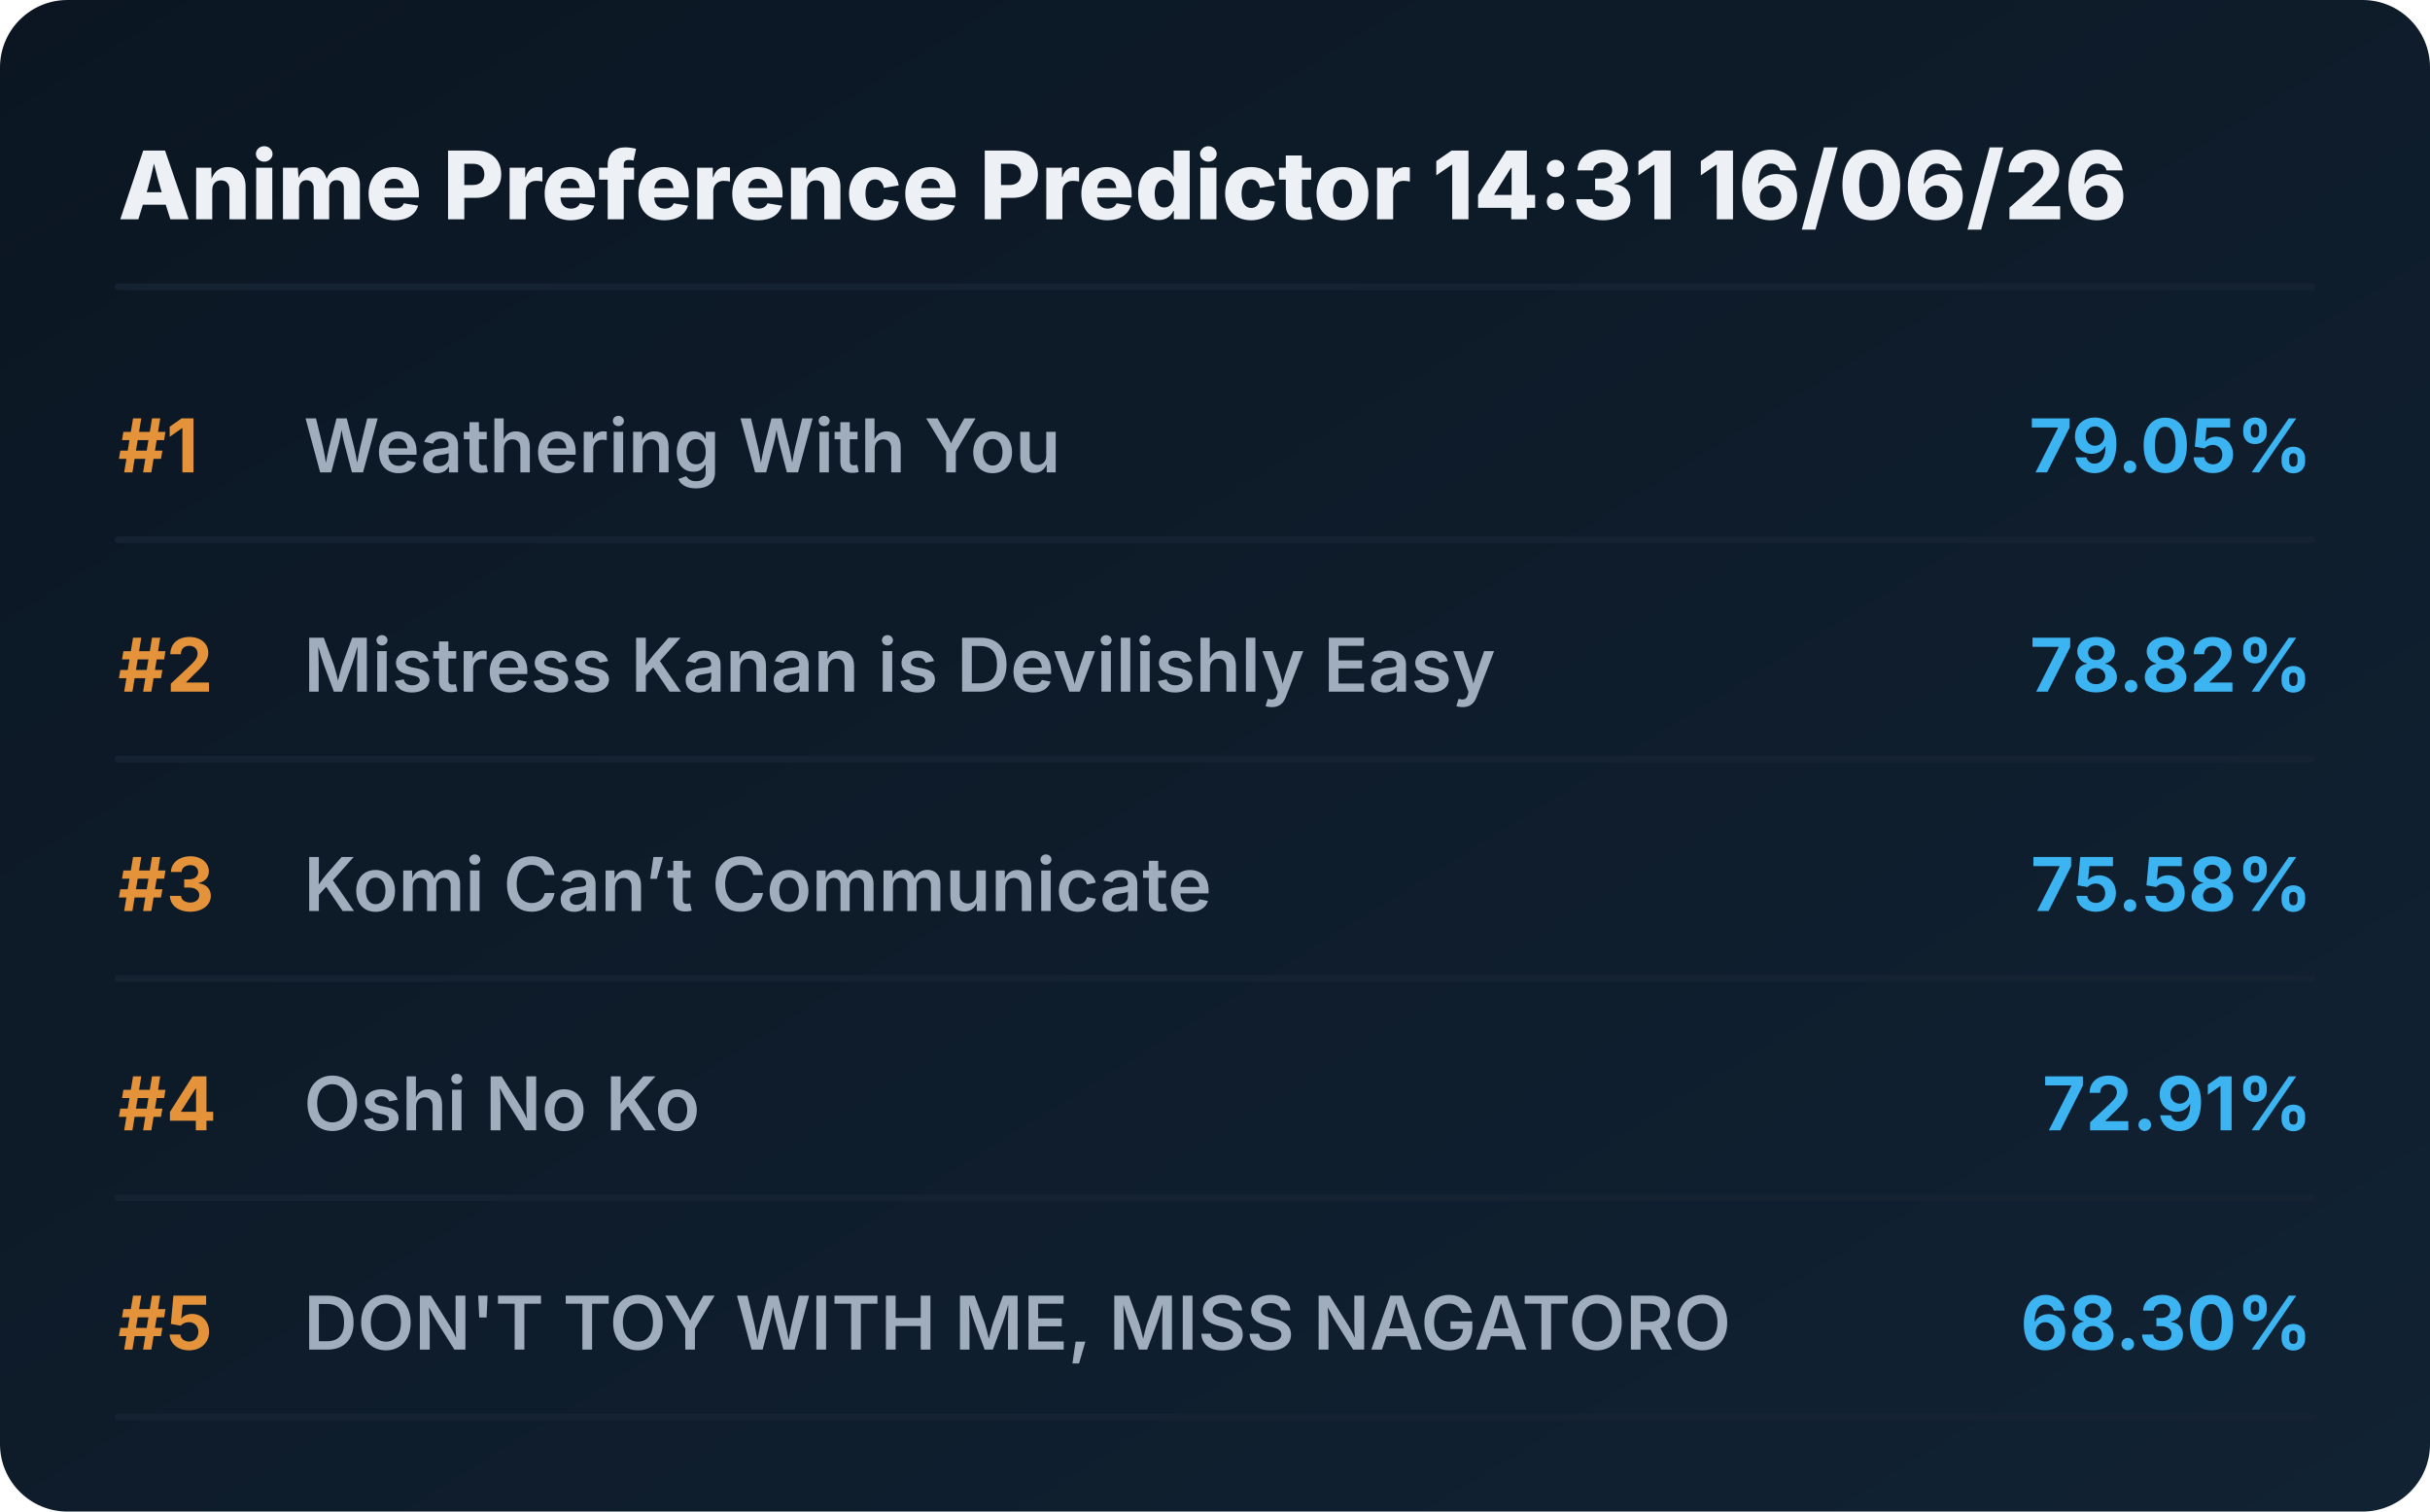
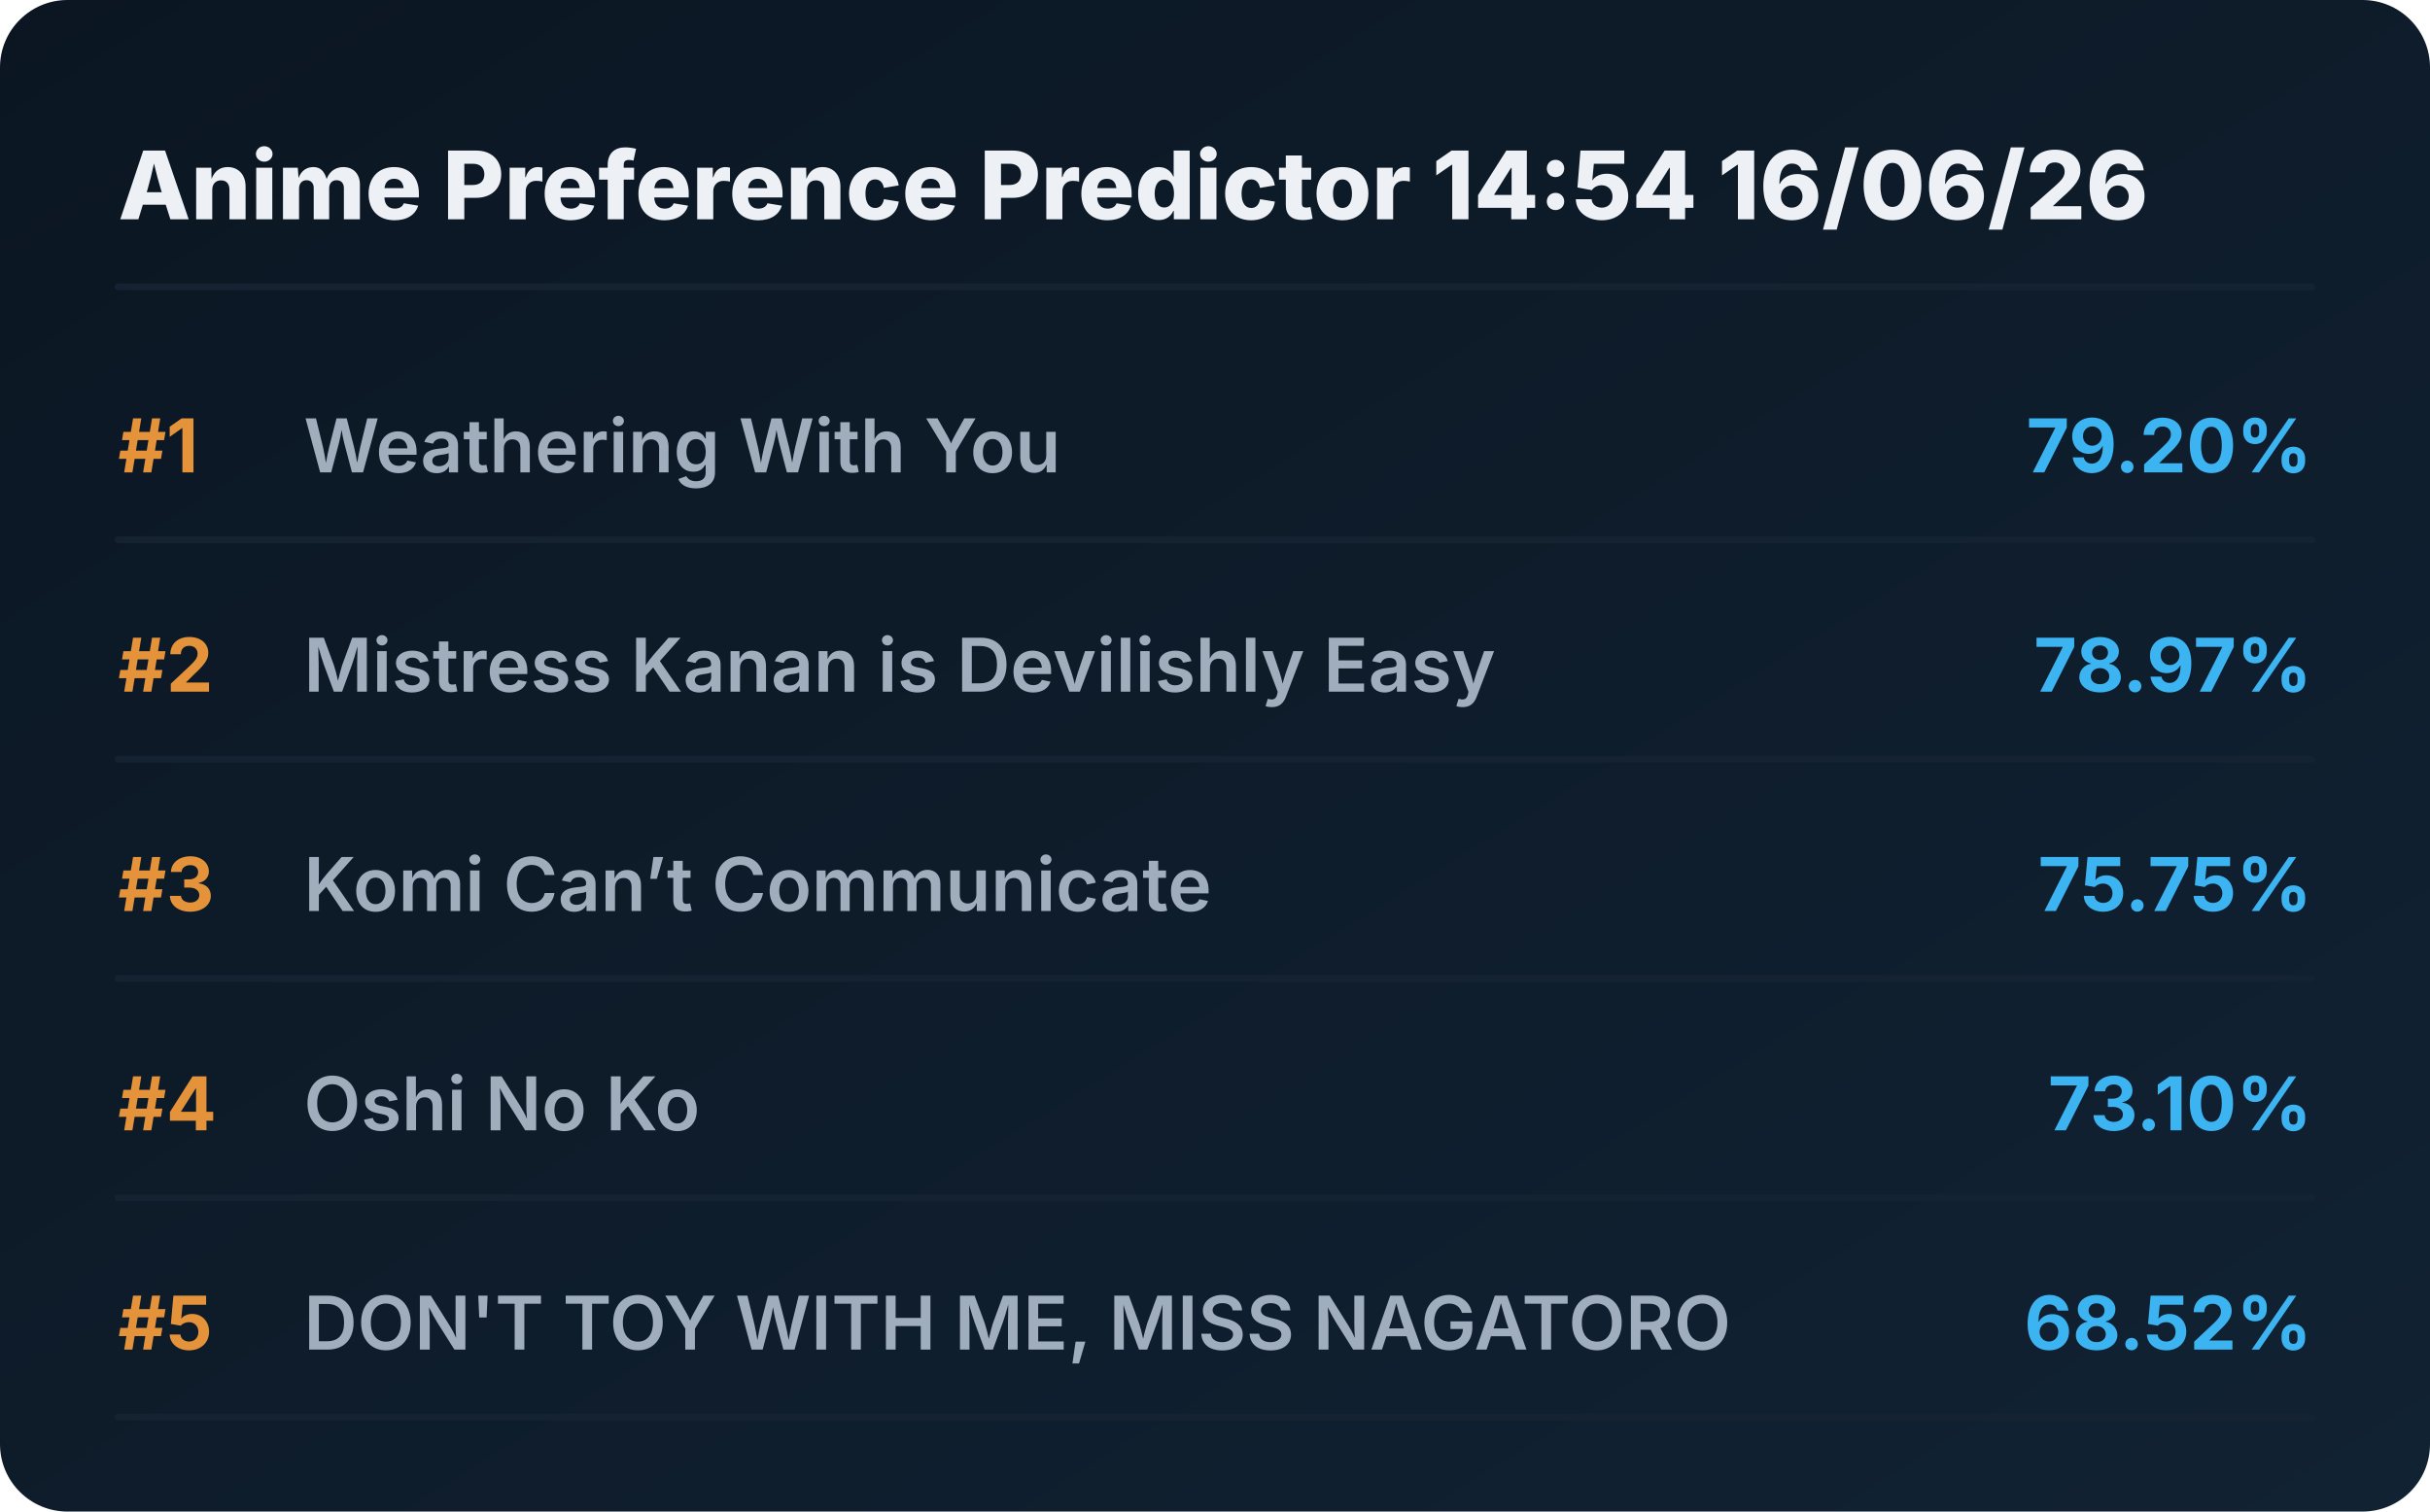
<svg xmlns="http://www.w3.org/2000/svg" viewBox="0 0 720 448" preserveAspectRatio="xMidYMid meet" style="width: 100%; height: auto; max-width: 720px;">
  <defs>
    <linearGradient id="boxGrad" x1="0%" y1="0%" x2="100%" y2="100%">
      <stop offset="0%" stop-color="#0b1622" />
      <stop offset="100%" stop-color="#112233" />
    </linearGradient>
    <clipPath id="titleClip">
      <rect x="90" y="0" width="510" height="100%" />
    </clipPath>
  </defs>
  <style>
    .bg { fill: url(#boxGrad); rx: 20px; }
    .header { font-family: 'Overpass', 'Inter', system-ui, sans-serif; font-weight: 800; font-size: 28px; fill: #edf1f5; }
    .rank { font-family: 'Overpass', 'Inter', system-ui, sans-serif; font-weight: 700; font-size: 22px; fill: #e5933a; }
    .title { font-family: 'Overpass', 'Inter', system-ui, sans-serif; font-weight: 600; font-size: 22px; fill: #9fadbd; }
    .score { font-family: 'Overpass', 'Inter', system-ui, sans-serif; font-weight: 700; font-size: 22px; fill: #3db4f2; }
    .line { stroke: #152232; stroke-width: 2; stroke-linecap: round; }
  </style>
  <rect class="bg" width="720" height="448" />
-   <text x="35" y="65" class="header">Anime Preference Predictor 14:31 16/06/26</text>
+   <text x="35" y="65" class="header">Anime Preference Predictor 14:54 16/06/26</text>
  <line x1="35" y1="85" x2="685" y2="85" class="line" />
  <g transform="translate(0, 0)">
    <text x="35" y="140" class="rank">#1</text>
    <text x="90" y="140" class="title">Weathering With You</text>
-     <text x="685" y="140" class="score" text-anchor="end">79.05%</text>
+     <text x="685" y="140" class="score" text-anchor="end">79.20%</text>
    <line x1="35" y1="160" x2="685" y2="160" class="line" />
  </g>
  <g transform="translate(0, 65)">
    <text x="35" y="140" class="rank">#2</text>
    <text x="90" y="140" class="title">Mistress Kanan is Devilishly Easy</text>
-     <text x="685" y="140" class="score" text-anchor="end">78.82%</text>
+     <text x="685" y="140" class="score" text-anchor="end">78.97%</text>
    <line x1="35" y1="160" x2="685" y2="160" class="line" />
  </g>
  <g transform="translate(0, 130)">
    <text x="35" y="140" class="rank">#3</text>
    <text x="90" y="140" class="title">Komi Can’t Communicate</text>
-     <text x="685" y="140" class="score" text-anchor="end">75.58%</text>
+     <text x="685" y="140" class="score" text-anchor="end">75.75%</text>
    <line x1="35" y1="160" x2="685" y2="160" class="line" />
  </g>
  <g transform="translate(0, 195)">
    <text x="35" y="140" class="rank">#4</text>
    <text x="90" y="140" class="title">Oshi No Ko</text>
-     <text x="685" y="140" class="score" text-anchor="end">72.91%</text>
+     <text x="685" y="140" class="score" text-anchor="end">73.10%</text>
    <line x1="35" y1="160" x2="685" y2="160" class="line" />
  </g>
  <g transform="translate(0, 260)">
    <text x="35" y="140" class="rank">#5</text>
    <text x="90" y="140" class="title">DON'T TOY WITH ME, MISS NAGATORO</text>
-     <text x="685" y="140" class="score" text-anchor="end">68.30%</text>
+     <text x="685" y="140" class="score" text-anchor="end">68.52%</text>
    <line x1="35" y1="160" x2="685" y2="160" class="line" />
  </g>
</svg>
